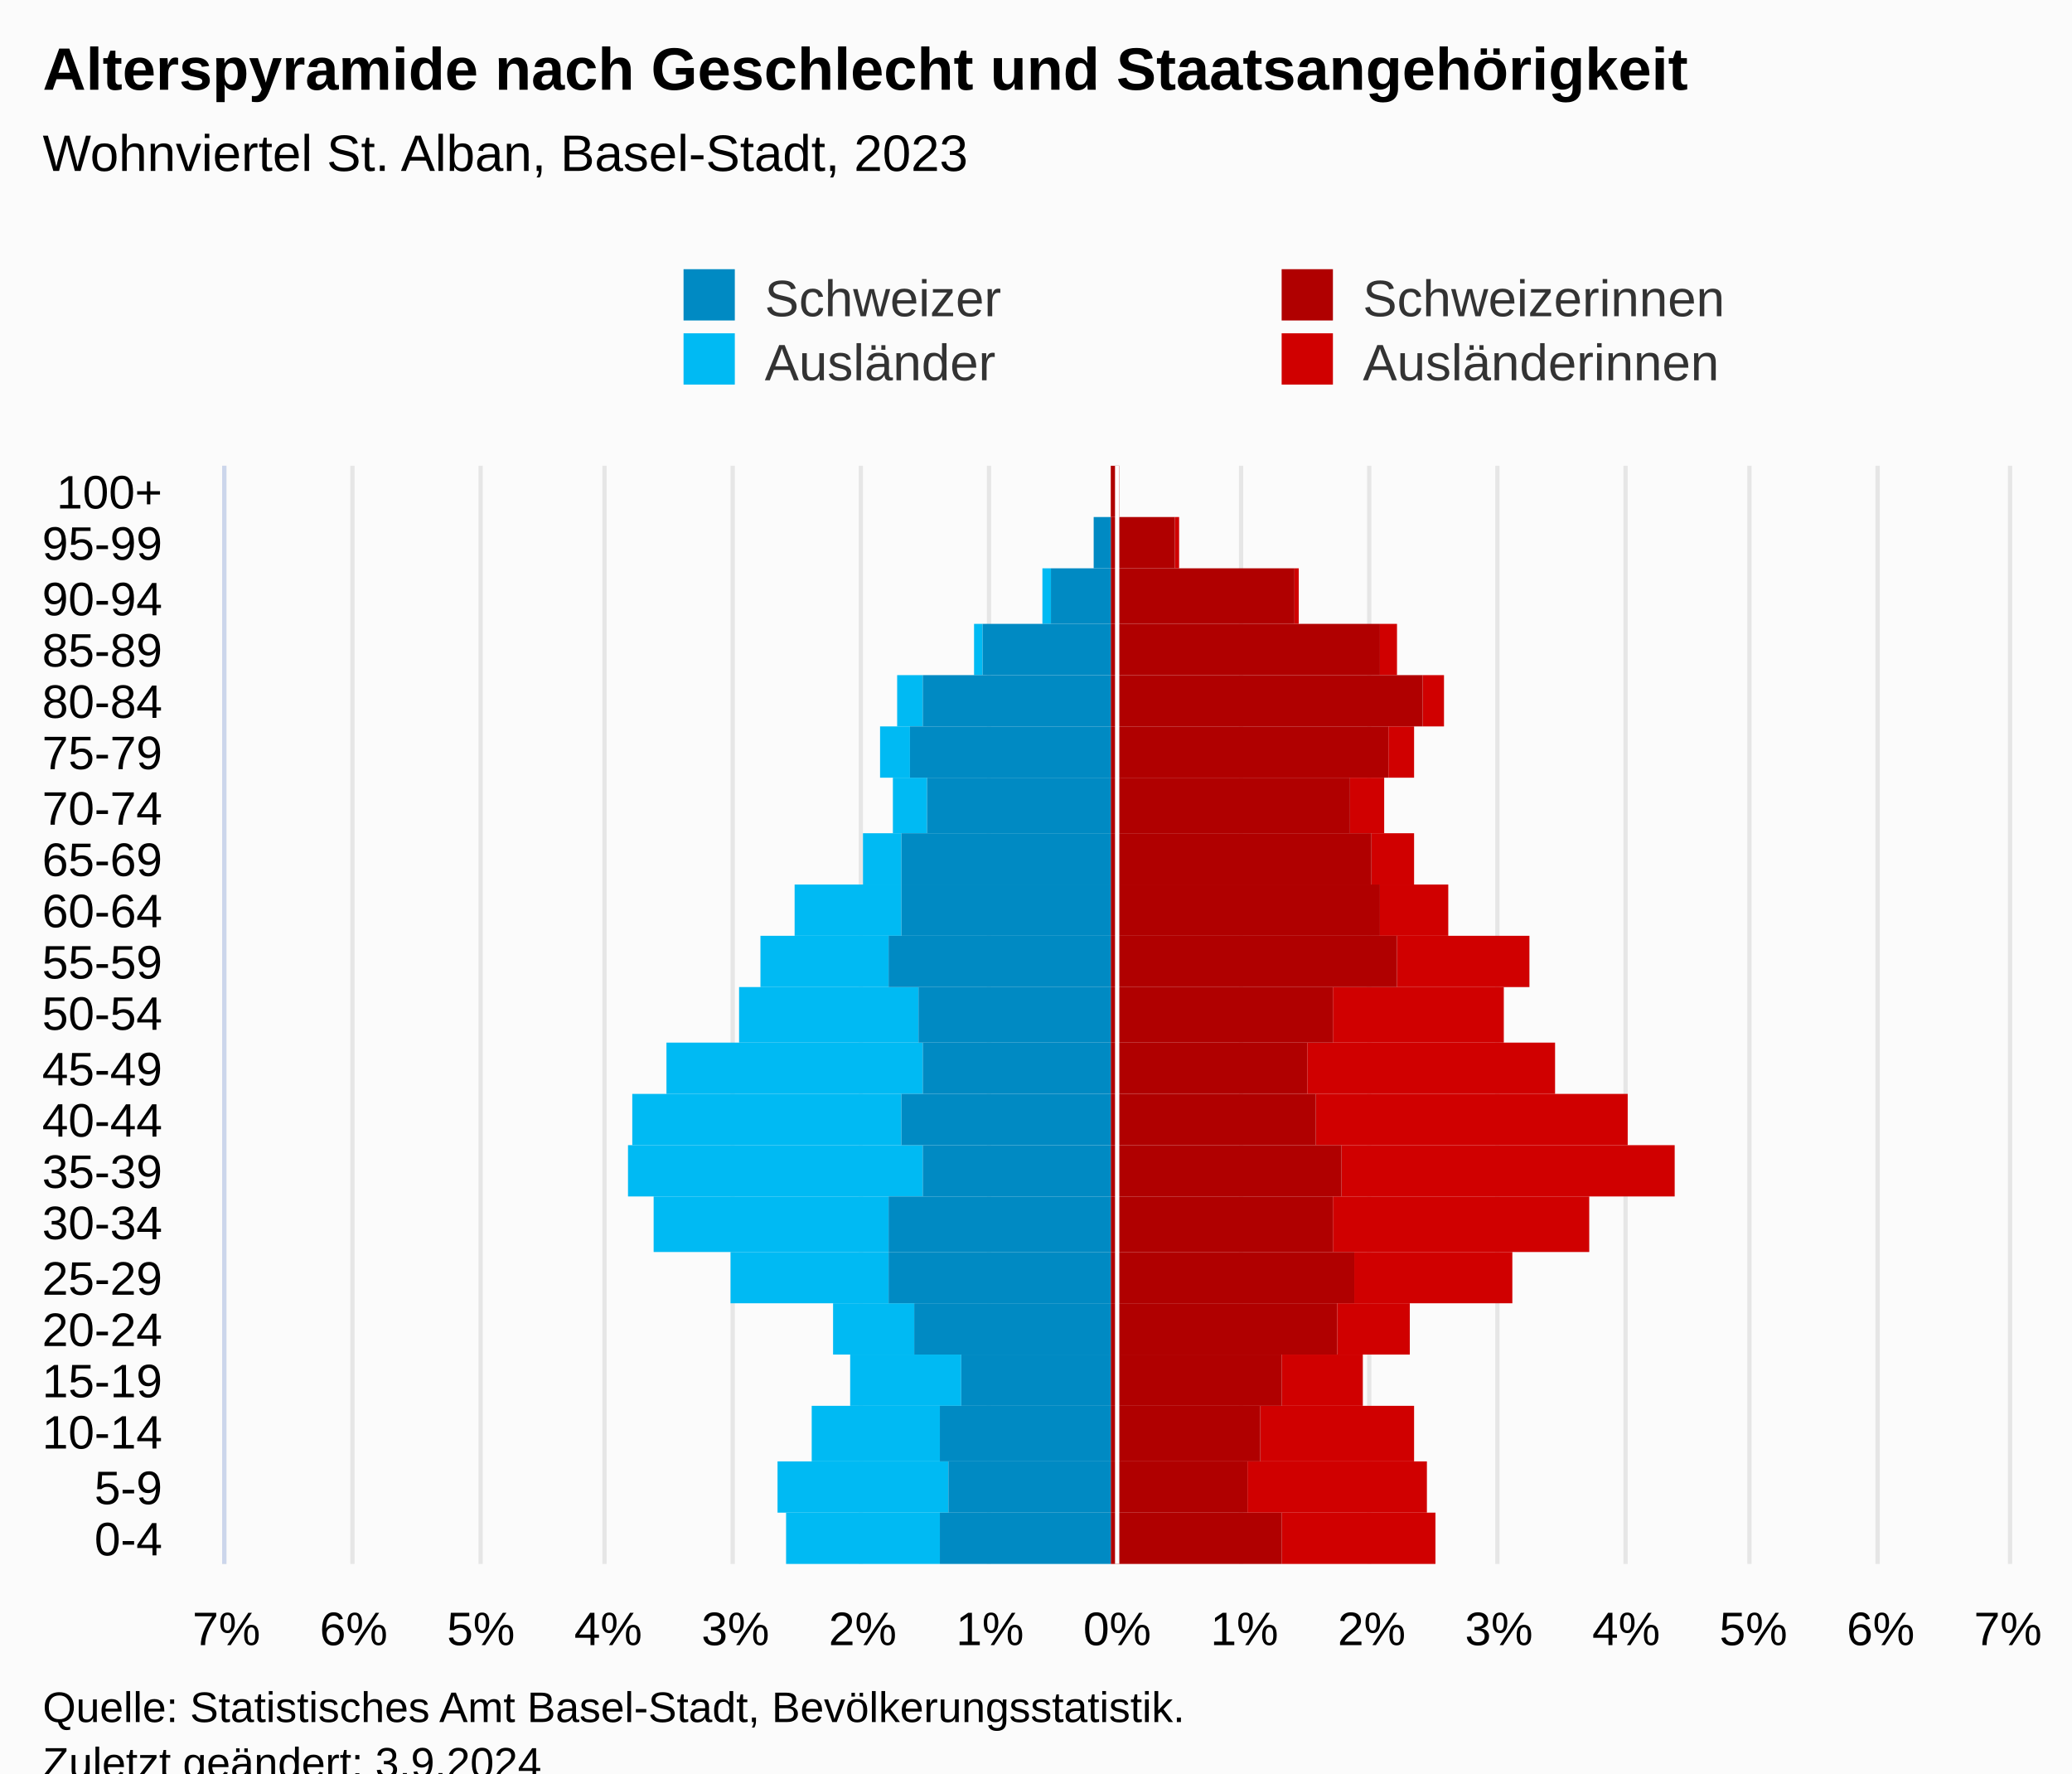
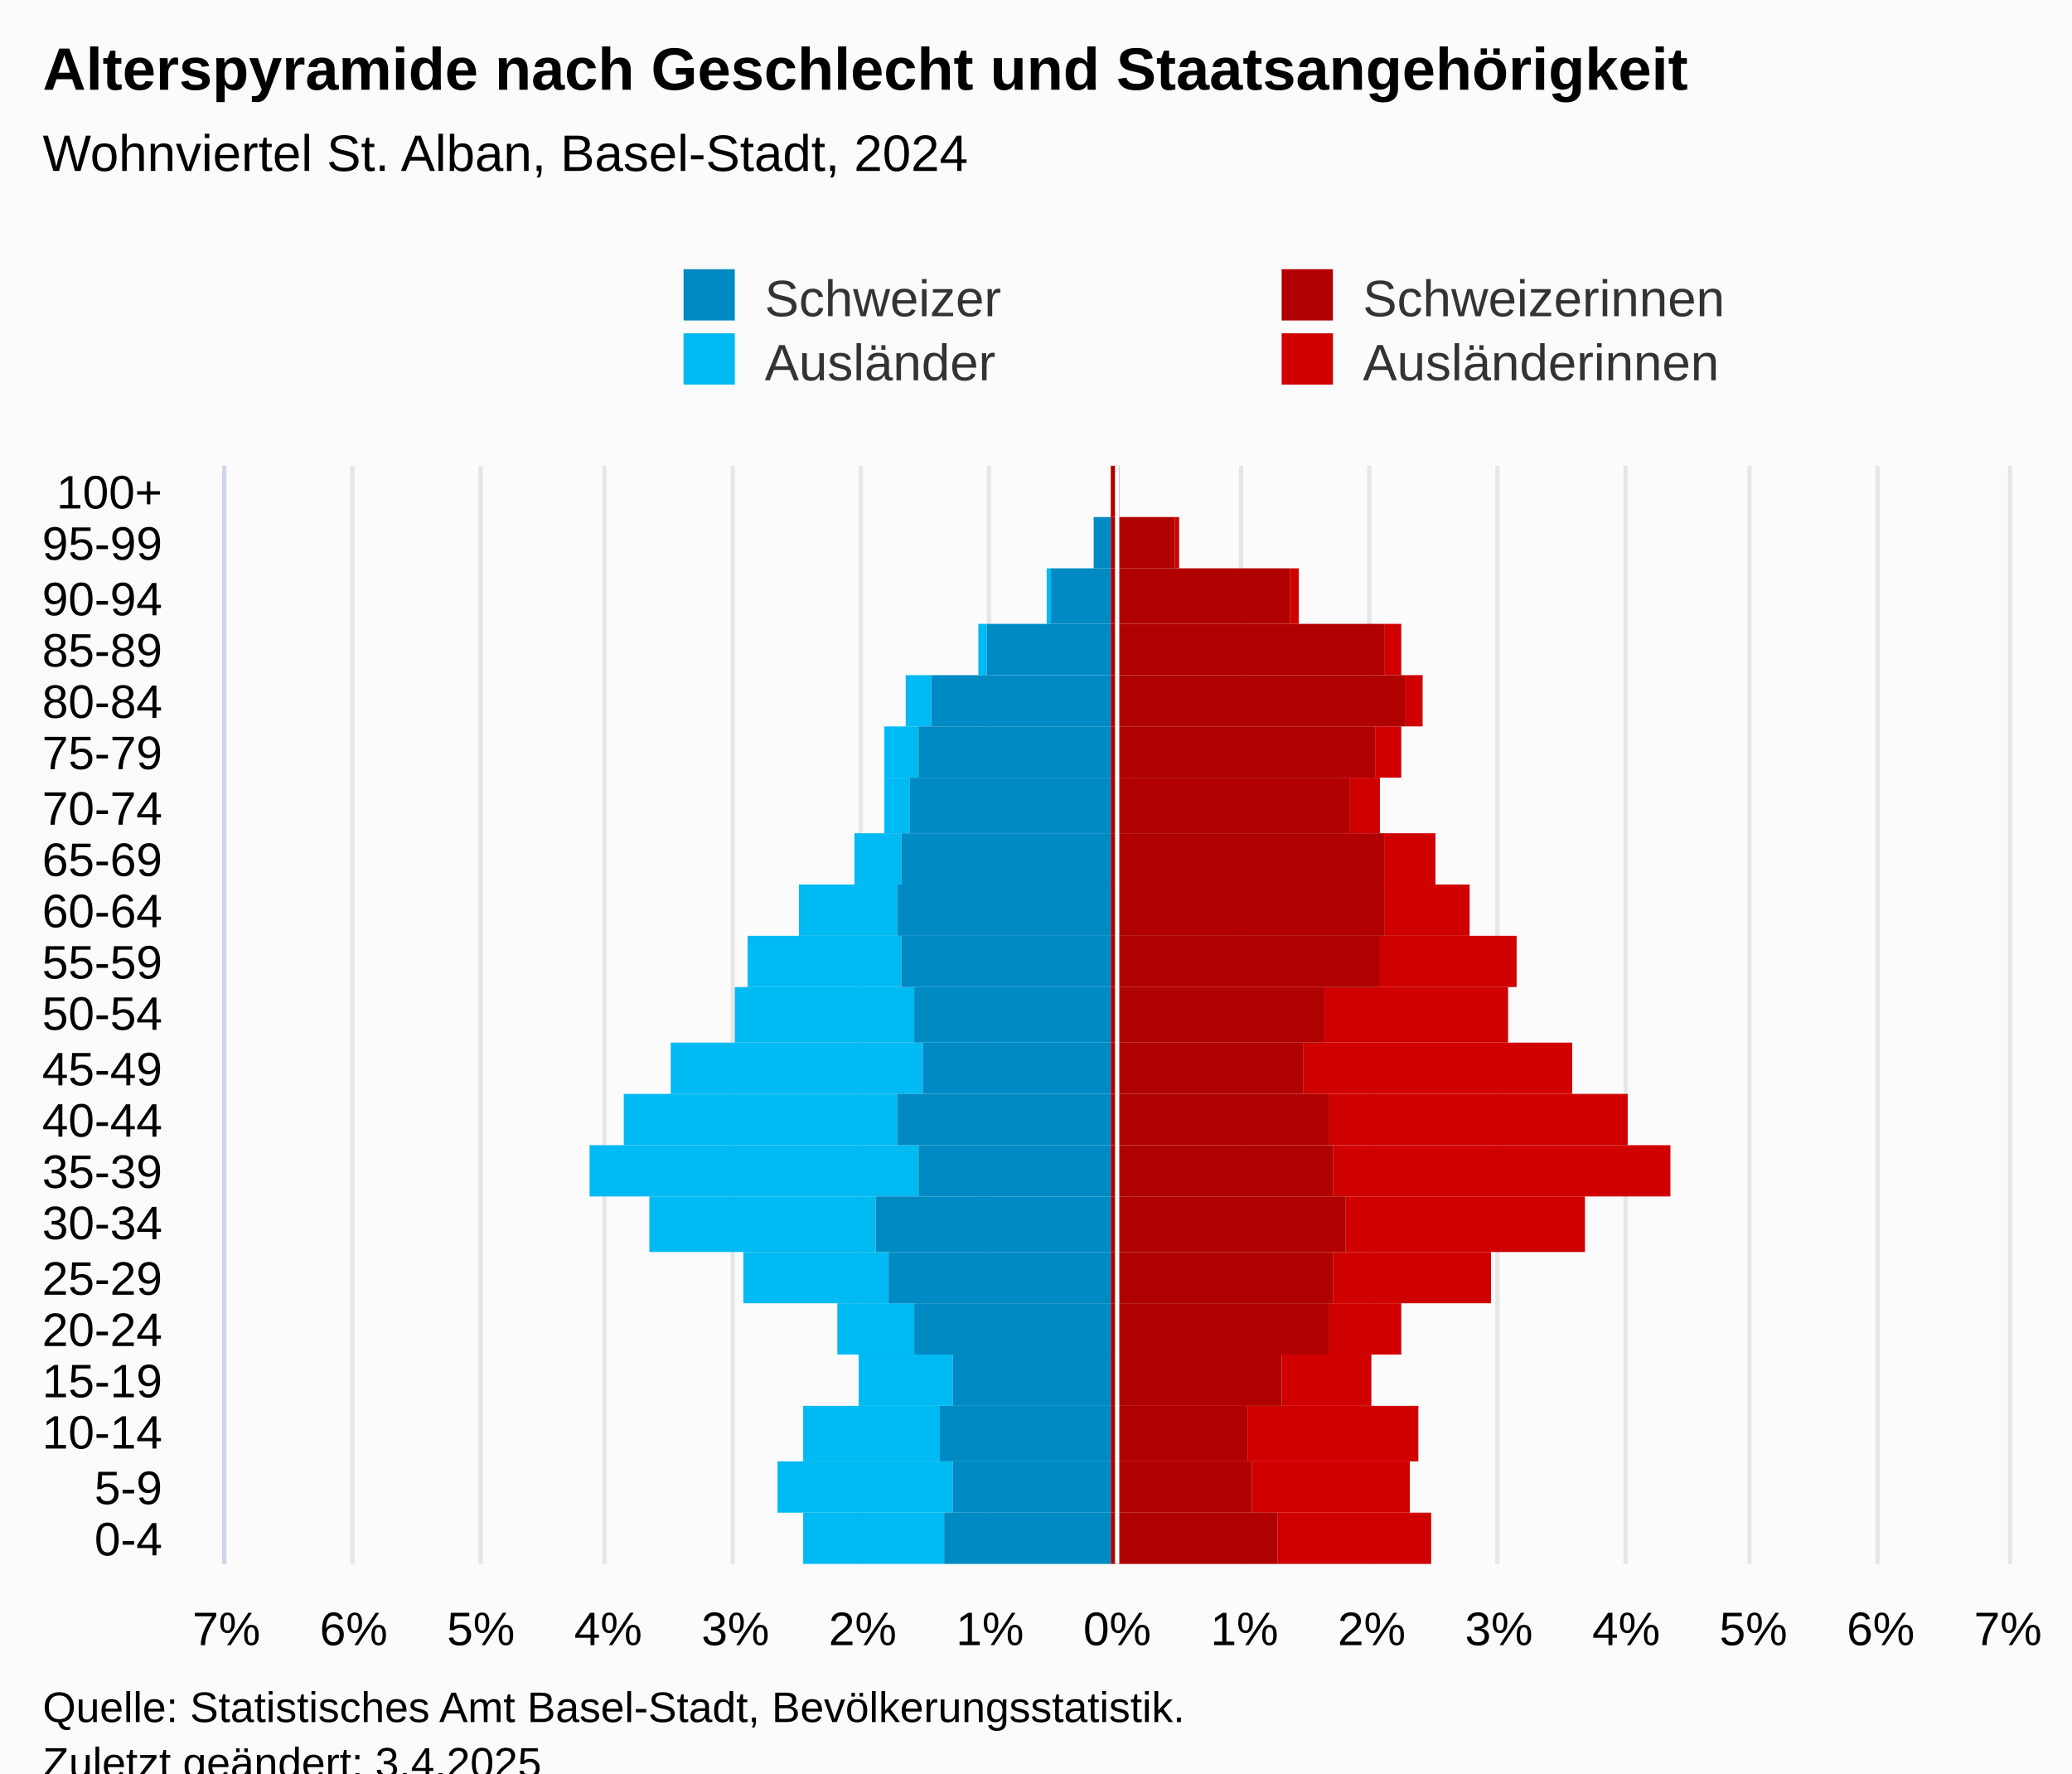
<svg xmlns="http://www.w3.org/2000/svg" version="1.1" class="highcharts-root" style="font-family:Arial;font-size:12px;" viewBox="0 0 485 415">
  <defs>
-     <clipPath id="highcharts-0gzovut-113-">
+     <clipPath id="highcharts-dze4961-113-">
      <rect x="0" y="0" width="257" height="417" fill="none" />
    </clipPath>
-     <clipPath id="highcharts-0gzovut-135-">
+     <clipPath id="highcharts-dze4961-135-">
      <rect x="0" y="0" width="257" height="417" fill="none" />
    </clipPath>
-     <clipPath id="highcharts-0gzovut-220-">
+     <clipPath id="highcharts-dze4961-220-">
      <rect x="53" y="109" width="417" height="257" fill="none" />
    </clipPath>
  </defs>
  <rect fill="#fbfbfb" class="highcharts-background" x="0" y="0" width="485" height="428" rx="0" ry="0" />
  <rect fill="none" class="highcharts-plot-background" x="53" y="109" width="417" height="257" />
  <g class="highcharts-pane-group" data-z-index="0" />
  <g class="highcharts-grid highcharts-xaxis-grid" data-z-index="1">
    <path fill="none" data-z-index="1" class="highcharts-grid-line" d="M 53 354.5 L 470 354.5" opacity="1" />
    <path fill="none" data-z-index="1" class="highcharts-grid-line" d="M 53 342.5 L 470 342.5" opacity="1" />
    <path fill="none" data-z-index="1" class="highcharts-grid-line" d="M 53 329.5 L 470 329.5" opacity="1" />
    <path fill="none" data-z-index="1" class="highcharts-grid-line" d="M 53 317.5 L 470 317.5" opacity="1" />
    <path fill="none" data-z-index="1" class="highcharts-grid-line" d="M 53 305.5 L 470 305.5" opacity="1" />
    <path fill="none" data-z-index="1" class="highcharts-grid-line" d="M 53 293.5 L 470 293.5" opacity="1" />
    <path fill="none" data-z-index="1" class="highcharts-grid-line" d="M 53 280.5 L 470 280.5" opacity="1" />
    <path fill="none" data-z-index="1" class="highcharts-grid-line" d="M 53 268.5 L 470 268.5" opacity="1" />
    <path fill="none" data-z-index="1" class="highcharts-grid-line" d="M 53 256.5 L 470 256.5" opacity="1" />
    <path fill="none" data-z-index="1" class="highcharts-grid-line" d="M 53 244.5 L 470 244.5" opacity="1" />
    <path fill="none" data-z-index="1" class="highcharts-grid-line" d="M 53 231.5 L 470 231.5" opacity="1" />
    <path fill="none" data-z-index="1" class="highcharts-grid-line" d="M 53 219.5 L 470 219.5" opacity="1" />
    <path fill="none" data-z-index="1" class="highcharts-grid-line" d="M 53 207.5 L 470 207.5" opacity="1" />
    <path fill="none" data-z-index="1" class="highcharts-grid-line" d="M 53 195.5 L 470 195.5" opacity="1" />
    <path fill="none" data-z-index="1" class="highcharts-grid-line" d="M 53 182.5 L 470 182.5" opacity="1" />
    <path fill="none" data-z-index="1" class="highcharts-grid-line" d="M 53 170.5 L 470 170.5" opacity="1" />
    <path fill="none" data-z-index="1" class="highcharts-grid-line" d="M 53 158.5 L 470 158.5" opacity="1" />
    <path fill="none" data-z-index="1" class="highcharts-grid-line" d="M 53 146.5 L 470 146.5" opacity="1" />
    <path fill="none" data-z-index="1" class="highcharts-grid-line" d="M 53 133.5 L 470 133.5" opacity="1" />
    <path fill="none" data-z-index="1" class="highcharts-grid-line" d="M 53 121.5 L 470 121.5" opacity="1" />
    <path fill="none" data-z-index="1" class="highcharts-grid-line" d="M 53 109.5 L 470 109.5" opacity="1" />
    <path fill="none" data-z-index="1" class="highcharts-grid-line" d="M 53 366.5 L 470 366.5" opacity="1" />
  </g>
  <g class="highcharts-grid highcharts-yaxis-grid" data-z-index="1">
    <path fill="none" stroke="#e6e6e6" stroke-width="1" data-z-index="1" class="highcharts-grid-line" d="M 261.5 109 L 261.5 366" opacity="1" />
    <path fill="none" stroke="#e6e6e6" stroke-width="1" data-z-index="1" class="highcharts-grid-line" d="M 290.5 109 L 290.5 366" opacity="1" />
    <path fill="none" stroke="#e6e6e6" stroke-width="1" data-z-index="1" class="highcharts-grid-line" d="M 320.5 109 L 320.5 366" opacity="1" />
    <path fill="none" stroke="#e6e6e6" stroke-width="1" data-z-index="1" class="highcharts-grid-line" d="M 350.5 109 L 350.5 366" opacity="1" />
    <path fill="none" stroke="#e6e6e6" stroke-width="1" data-z-index="1" class="highcharts-grid-line" d="M 380.5 109 L 380.5 366" opacity="1" />
    <path fill="none" stroke="#e6e6e6" stroke-width="1" data-z-index="1" class="highcharts-grid-line" d="M 409.5 109 L 409.5 366" opacity="1" />
    <path fill="none" stroke="#e6e6e6" stroke-width="1" data-z-index="1" class="highcharts-grid-line" d="M 439.5 109 L 439.5 366" opacity="1" />
    <path fill="none" stroke="#e6e6e6" stroke-width="1" data-z-index="1" class="highcharts-grid-line" d="M 470.5 109 L 470.5 366" opacity="1" />
    <path fill="none" stroke="#e6e6e6" stroke-width="1" data-z-index="1" class="highcharts-grid-line" d="M 52.5 109 L 52.5 366" opacity="1" />
    <path fill="none" stroke="#e6e6e6" stroke-width="1" data-z-index="1" class="highcharts-grid-line" d="M 82.5 109 L 82.5 366" opacity="1" />
    <path fill="none" stroke="#e6e6e6" stroke-width="1" data-z-index="1" class="highcharts-grid-line" d="M 112.5 109 L 112.5 366" opacity="1" />
    <path fill="none" stroke="#e6e6e6" stroke-width="1" data-z-index="1" class="highcharts-grid-line" d="M 141.5 109 L 141.5 366" opacity="1" />
    <path fill="none" stroke="#e6e6e6" stroke-width="1" data-z-index="1" class="highcharts-grid-line" d="M 171.5 109 L 171.5 366" opacity="1" />
    <path fill="none" stroke="#e6e6e6" stroke-width="1" data-z-index="1" class="highcharts-grid-line" d="M 201.5 109 L 201.5 366" opacity="1" />
    <path fill="none" stroke="#e6e6e6" stroke-width="1" data-z-index="1" class="highcharts-grid-line" d="M 231.5 109 L 231.5 366" opacity="1" />
  </g>
  <rect fill="none" class="highcharts-plot-border" data-z-index="1" x="53" y="109" width="417" height="257" />
  <g class="highcharts-axis highcharts-xaxis" data-z-index="2">
    <path fill="none" class="highcharts-axis-line" stroke="#ccd6eb" stroke-width="1" data-z-index="7" d="M 52.5 109 L 52.5 366" />
  </g>
  <g class="highcharts-axis highcharts-yaxis" data-z-index="2">
    <path fill="none" class="highcharts-axis-line" data-z-index="7" d="M 53 366 L 470 366" />
  </g>
  <g class="highcharts-series-group" data-z-index="3">
-     <g class="highcharts-series highcharts-series-0 highcharts-bar-series" data-z-index="0.1" opacity="1" transform="translate(470,366) rotate(90) scale(-1,1) scale(1 1)" clip-path="url(#highcharts-0gzovut-135-)" width="417" height="257">
-       <rect x="0" y="134" width="12" height="36" fill="#d00000" opacity="1" class="highcharts-point" />
-       <rect x="12" y="136" width="12" height="42" fill="#d00000" opacity="1" class="highcharts-point" />
-       <rect x="24" y="139" width="13" height="36" fill="#d00000" opacity="1" class="highcharts-point" />
-       <rect x="37" y="151" width="12" height="19" fill="#d00000" opacity="1" class="highcharts-point" />
-       <rect x="49" y="140" width="12" height="17" fill="#d00000" opacity="1" class="highcharts-point" />
-       <rect x="61" y="116" width="12" height="37" fill="#d00000" opacity="1" class="highcharts-point" />
-       <rect x="73" y="98" width="13" height="60" fill="#d00000" opacity="1" class="highcharts-point" />
-       <rect x="86" y="78" width="12" height="78" fill="#d00000" opacity="1" class="highcharts-point" />
-       <rect x="98" y="89" width="12" height="73" fill="#d00000" opacity="1" class="highcharts-point" />
-       <rect x="110" y="106" width="12" height="58" fill="#d00000" opacity="1" class="highcharts-point" />
-       <rect x="122" y="118" width="13" height="40" fill="#d00000" opacity="1" class="highcharts-point" />
-       <rect x="135" y="112" width="12" height="31" fill="#d00000" opacity="1" class="highcharts-point" />
-       <rect x="147" y="131" width="12" height="16" fill="#d00000" opacity="1" class="highcharts-point" />
-       <rect x="159" y="139" width="12" height="10" fill="#d00000" opacity="1" class="highcharts-point" />
-       <rect x="171" y="146" width="13" height="8" fill="#d00000" opacity="1" class="highcharts-point" />
-       <rect x="184" y="139" width="12" height="6" fill="#d00000" opacity="1" class="highcharts-point" />
-       <rect x="196" y="132" width="12" height="5" fill="#d00000" opacity="1" class="highcharts-point" />
-       <rect x="208" y="143" width="12" height="4" fill="#d00000" opacity="1" class="highcharts-point" />
-       <rect x="220" y="166" width="13" height="1" fill="#d00000" opacity="1" class="highcharts-point" />
+     <g class="highcharts-series highcharts-series-0 highcharts-bar-series" data-z-index="0.1" opacity="1" transform="translate(470,366) rotate(90) scale(-1,1) scale(1 1)" clip-path="url(#highcharts-dze4961-135-)" width="417" height="257">
+       <rect x="0" y="135" width="12" height="36" fill="#d00000" opacity="1" class="highcharts-point" />
+       <rect x="12" y="140" width="12" height="37" fill="#d00000" opacity="1" class="highcharts-point" />
+       <rect x="24" y="138" width="13" height="40" fill="#d00000" opacity="1" class="highcharts-point" />
+       <rect x="37" y="149" width="12" height="21" fill="#d00000" opacity="1" class="highcharts-point" />
+       <rect x="49" y="142" width="12" height="17" fill="#d00000" opacity="1" class="highcharts-point" />
+       <rect x="61" y="121" width="12" height="37" fill="#d00000" opacity="1" class="highcharts-point" />
+       <rect x="73" y="99" width="13" height="56" fill="#d00000" opacity="1" class="highcharts-point" />
+       <rect x="86" y="79" width="12" height="79" fill="#d00000" opacity="1" class="highcharts-point" />
+       <rect x="98" y="89" width="12" height="70" fill="#d00000" opacity="1" class="highcharts-point" />
+       <rect x="110" y="102" width="12" height="63" fill="#d00000" opacity="1" class="highcharts-point" />
+       <rect x="122" y="117" width="13" height="43" fill="#d00000" opacity="1" class="highcharts-point" />
+       <rect x="135" y="115" width="12" height="32" fill="#d00000" opacity="1" class="highcharts-point" />
+       <rect x="147" y="126" width="12" height="20" fill="#d00000" opacity="1" class="highcharts-point" />
+       <rect x="159" y="134" width="12" height="12" fill="#d00000" opacity="1" class="highcharts-point" />
+       <rect x="171" y="147" width="13" height="7" fill="#d00000" opacity="1" class="highcharts-point" />
+       <rect x="184" y="142" width="12" height="6" fill="#d00000" opacity="1" class="highcharts-point" />
+       <rect x="196" y="137" width="12" height="4" fill="#d00000" opacity="1" class="highcharts-point" />
+       <rect x="208" y="142" width="12" height="4" fill="#d00000" opacity="1" class="highcharts-point" />
+       <rect x="220" y="166" width="13" height="2" fill="#d00000" opacity="1" class="highcharts-point" />
      <rect x="233" y="194" width="12" height="1" fill="#d00000" opacity="1" class="highcharts-point" />
      <rect x="245" y="208" width="12" height="0" fill="#d00000" opacity="1" class="highcharts-point" />
    </g>
    <g class="highcharts-markers highcharts-series-0 highcharts-bar-series" data-z-index="0.1" opacity="1" transform="translate(470,366) rotate(90) scale(-1,1) scale(1 1)" clip-path="none" />
-     <g class="highcharts-series highcharts-series-1 highcharts-bar-series" data-z-index="0.1" opacity="1" transform="translate(470,366) rotate(90) scale(-1,1) scale(1 1)" clip-path="url(#highcharts-0gzovut-135-)" width="417" height="257">
-       <rect x="0" y="250" width="12" height="36" fill="#00bAf3" opacity="1" class="highcharts-point highcharts-negative" />
-       <rect x="12" y="248" width="12" height="40" fill="#00bAf3" opacity="1" class="highcharts-point highcharts-negative" />
-       <rect x="24" y="250" width="13" height="30" fill="#00bAf3" opacity="1" class="highcharts-point highcharts-negative" />
-       <rect x="37" y="245" width="12" height="26" fill="#00bAf3" opacity="1" class="highcharts-point highcharts-negative" />
-       <rect x="49" y="256" width="12" height="19" fill="#00bAf3" opacity="1" class="highcharts-point highcharts-negative" />
-       <rect x="61" y="262" width="12" height="37" fill="#00bAf3" opacity="1" class="highcharts-point highcharts-negative" />
-       <rect x="73" y="262" width="13" height="55" fill="#00bAf3" opacity="1" class="highcharts-point highcharts-negative" />
-       <rect x="86" y="254" width="12" height="69" fill="#00bAf3" opacity="1" class="highcharts-point highcharts-negative" />
-       <rect x="98" y="259" width="12" height="63" fill="#00bAf3" opacity="1" class="highcharts-point highcharts-negative" />
-       <rect x="110" y="254" width="12" height="60" fill="#00bAf3" opacity="1" class="highcharts-point highcharts-negative" />
-       <rect x="122" y="255" width="13" height="42" fill="#00bAf3" opacity="1" class="highcharts-point highcharts-negative" />
-       <rect x="135" y="262" width="12" height="30" fill="#00bAf3" opacity="1" class="highcharts-point highcharts-negative" />
-       <rect x="147" y="259" width="12" height="25" fill="#00bAf3" opacity="1" class="highcharts-point highcharts-negative" />
-       <rect x="159" y="259" width="12" height="9" fill="#00bAf3" opacity="1" class="highcharts-point highcharts-negative" />
-       <rect x="171" y="253" width="13" height="8" fill="#00bAf3" opacity="1" class="highcharts-point highcharts-negative" />
-       <rect x="184" y="257" width="12" height="7" fill="#00bAf3" opacity="1" class="highcharts-point highcharts-negative" />
-       <rect x="196" y="254" width="12" height="6" fill="#00bAf3" opacity="1" class="highcharts-point highcharts-negative" />
-       <rect x="208" y="240" width="12" height="2" fill="#00bAf3" opacity="1" class="highcharts-point highcharts-negative" />
-       <rect x="220" y="224" width="13" height="2" fill="#00bAf3" opacity="1" class="highcharts-point highcharts-negative" />
-       <rect x="233" y="214" width="12" height="0" fill="#00bAf3" opacity="1" class="highcharts-point highcharts-negative" />
+     <g class="highcharts-series highcharts-series-1 highcharts-bar-series" data-z-index="0.1" opacity="1" transform="translate(470,366) rotate(90) scale(-1,1) scale(1 1)" clip-path="url(#highcharts-dze4961-135-)" width="417" height="257">
+       <rect x="0" y="249" width="12" height="33" fill="#00bAf3" opacity="1" class="highcharts-point highcharts-negative" />
+       <rect x="12" y="247" width="12" height="41" fill="#00bAf3" opacity="1" class="highcharts-point highcharts-negative" />
+       <rect x="24" y="250" width="13" height="32" fill="#00bAf3" opacity="1" class="highcharts-point highcharts-negative" />
+       <rect x="37" y="247" width="12" height="22" fill="#00bAf3" opacity="1" class="highcharts-point highcharts-negative" />
+       <rect x="49" y="256" width="12" height="18" fill="#00bAf3" opacity="1" class="highcharts-point highcharts-negative" />
+       <rect x="61" y="262" width="12" height="34" fill="#00bAf3" opacity="1" class="highcharts-point highcharts-negative" />
+       <rect x="73" y="265" width="13" height="53" fill="#00bAf3" opacity="1" class="highcharts-point highcharts-negative" />
+       <rect x="86" y="255" width="12" height="77" fill="#00bAf3" opacity="1" class="highcharts-point highcharts-negative" />
+       <rect x="98" y="260" width="12" height="64" fill="#00bAf3" opacity="1" class="highcharts-point highcharts-negative" />
+       <rect x="110" y="254" width="12" height="59" fill="#00bAf3" opacity="1" class="highcharts-point highcharts-negative" />
+       <rect x="122" y="256" width="13" height="42" fill="#00bAf3" opacity="1" class="highcharts-point highcharts-negative" />
+       <rect x="135" y="259" width="12" height="36" fill="#00bAf3" opacity="1" class="highcharts-point highcharts-negative" />
+       <rect x="147" y="260" width="12" height="23" fill="#00bAf3" opacity="1" class="highcharts-point highcharts-negative" />
+       <rect x="159" y="259" width="12" height="11" fill="#00bAf3" opacity="1" class="highcharts-point highcharts-negative" />
+       <rect x="171" y="257" width="13" height="6" fill="#00bAf3" opacity="1" class="highcharts-point highcharts-negative" />
+       <rect x="184" y="255" width="12" height="8" fill="#00bAf3" opacity="1" class="highcharts-point highcharts-negative" />
+       <rect x="196" y="252" width="12" height="6" fill="#00bAf3" opacity="1" class="highcharts-point highcharts-negative" />
+       <rect x="208" y="239" width="12" height="2" fill="#00bAf3" opacity="1" class="highcharts-point highcharts-negative" />
+       <rect x="220" y="224" width="13" height="1" fill="#00bAf3" opacity="1" class="highcharts-point highcharts-negative" />
+       <rect x="233" y="210" width="12" height="0" fill="#00bAf3" opacity="1" class="highcharts-point" />
      <rect x="245" y="210" width="12" height="0" fill="#00bAf3" opacity="1" class="highcharts-point" />
    </g>
    <g class="highcharts-markers highcharts-series-1 highcharts-bar-series" data-z-index="0.1" opacity="1" transform="translate(470,366) rotate(90) scale(-1,1) scale(1 1)" clip-path="none" />
-     <g class="highcharts-series highcharts-series-2 highcharts-bar-series" data-z-index="0.1" opacity="1" transform="translate(470,366) rotate(90) scale(-1,1) scale(1 1)" clip-path="url(#highcharts-0gzovut-135-)" width="417" height="257">
-       <rect x="0" y="170" width="12" height="40" fill="#B00000" opacity="1" class="highcharts-point" />
-       <rect x="12" y="178" width="12" height="32" fill="#B00000" opacity="1" class="highcharts-point" />
-       <rect x="24" y="175" width="13" height="35" fill="#B00000" opacity="1" class="highcharts-point" />
+     <g class="highcharts-series highcharts-series-2 highcharts-bar-series" data-z-index="0.1" opacity="1" transform="translate(470,366) rotate(90) scale(-1,1) scale(1 1)" clip-path="url(#highcharts-dze4961-135-)" width="417" height="257">
+       <rect x="0" y="171" width="12" height="39" fill="#B00000" opacity="1" class="highcharts-point" />
+       <rect x="12" y="177" width="12" height="33" fill="#B00000" opacity="1" class="highcharts-point" />
+       <rect x="24" y="178" width="13" height="32" fill="#B00000" opacity="1" class="highcharts-point" />
      <rect x="37" y="170" width="12" height="40" fill="#B00000" opacity="1" class="highcharts-point" />
-       <rect x="49" y="157" width="12" height="53" fill="#B00000" opacity="1" class="highcharts-point" />
-       <rect x="61" y="153" width="12" height="57" fill="#B00000" opacity="1" class="highcharts-point" />
-       <rect x="73" y="158" width="13" height="52" fill="#B00000" opacity="1" class="highcharts-point" />
-       <rect x="86" y="156" width="12" height="54" fill="#B00000" opacity="1" class="highcharts-point" />
-       <rect x="98" y="162" width="12" height="48" fill="#B00000" opacity="1" class="highcharts-point" />
-       <rect x="110" y="164" width="12" height="46" fill="#B00000" opacity="1" class="highcharts-point" />
-       <rect x="122" y="158" width="13" height="52" fill="#B00000" opacity="1" class="highcharts-point" />
-       <rect x="135" y="143" width="12" height="67" fill="#B00000" opacity="1" class="highcharts-point" />
-       <rect x="147" y="147" width="12" height="63" fill="#B00000" opacity="1" class="highcharts-point" />
-       <rect x="159" y="149" width="12" height="61" fill="#B00000" opacity="1" class="highcharts-point" />
+       <rect x="49" y="159" width="12" height="51" fill="#B00000" opacity="1" class="highcharts-point" />
+       <rect x="61" y="158" width="12" height="52" fill="#B00000" opacity="1" class="highcharts-point" />
+       <rect x="73" y="155" width="13" height="55" fill="#B00000" opacity="1" class="highcharts-point" />
+       <rect x="86" y="158" width="12" height="52" fill="#B00000" opacity="1" class="highcharts-point" />
+       <rect x="98" y="159" width="12" height="51" fill="#B00000" opacity="1" class="highcharts-point" />
+       <rect x="110" y="165" width="12" height="45" fill="#B00000" opacity="1" class="highcharts-point" />
+       <rect x="122" y="160" width="13" height="50" fill="#B00000" opacity="1" class="highcharts-point" />
+       <rect x="135" y="147" width="12" height="63" fill="#B00000" opacity="1" class="highcharts-point" />
+       <rect x="147" y="146" width="12" height="64" fill="#B00000" opacity="1" class="highcharts-point" />
+       <rect x="159" y="146" width="12" height="64" fill="#B00000" opacity="1" class="highcharts-point" />
      <rect x="171" y="154" width="13" height="56" fill="#B00000" opacity="1" class="highcharts-point" />
-       <rect x="184" y="145" width="12" height="65" fill="#B00000" opacity="1" class="highcharts-point" />
-       <rect x="196" y="137" width="12" height="73" fill="#B00000" opacity="1" class="highcharts-point" />
-       <rect x="208" y="147" width="12" height="63" fill="#B00000" opacity="1" class="highcharts-point" />
-       <rect x="220" y="167" width="13" height="43" fill="#B00000" opacity="1" class="highcharts-point" />
+       <rect x="184" y="148" width="12" height="62" fill="#B00000" opacity="1" class="highcharts-point" />
+       <rect x="196" y="141" width="12" height="69" fill="#B00000" opacity="1" class="highcharts-point" />
+       <rect x="208" y="146" width="12" height="64" fill="#B00000" opacity="1" class="highcharts-point" />
+       <rect x="220" y="168" width="13" height="42" fill="#B00000" opacity="1" class="highcharts-point" />
      <rect x="233" y="195" width="12" height="15" fill="#B00000" opacity="1" class="highcharts-point" />
      <rect x="245" y="208" width="12" height="2" fill="#B00000" opacity="1" class="highcharts-point" />
    </g>
    <g class="highcharts-markers highcharts-series-2 highcharts-bar-series" data-z-index="0.1" opacity="1" transform="translate(470,366) rotate(90) scale(-1,1) scale(1 1)" clip-path="none" />
-     <g class="highcharts-series highcharts-series-3 highcharts-bar-series" data-z-index="0.1" opacity="1" transform="translate(470,366) rotate(90) scale(-1,1) scale(1 1)" clip-path="url(#highcharts-0gzovut-135-)" width="417" height="257">
-       <rect x="0" y="210" width="12" height="40" fill="#008AC3" opacity="1" class="highcharts-point highcharts-negative" />
-       <rect x="12" y="210" width="12" height="38" fill="#008AC3" opacity="1" class="highcharts-point highcharts-negative" />
+     <g class="highcharts-series highcharts-series-3 highcharts-bar-series" data-z-index="0.1" opacity="1" transform="translate(470,366) rotate(90) scale(-1,1) scale(1 1)" clip-path="url(#highcharts-dze4961-135-)" width="417" height="257">
+       <rect x="0" y="210" width="12" height="39" fill="#008AC3" opacity="1" class="highcharts-point highcharts-negative" />
+       <rect x="12" y="210" width="12" height="37" fill="#008AC3" opacity="1" class="highcharts-point highcharts-negative" />
      <rect x="24" y="210" width="13" height="40" fill="#008AC3" opacity="1" class="highcharts-point highcharts-negative" />
-       <rect x="37" y="210" width="12" height="35" fill="#008AC3" opacity="1" class="highcharts-point highcharts-negative" />
+       <rect x="37" y="210" width="12" height="37" fill="#008AC3" opacity="1" class="highcharts-point highcharts-negative" />
      <rect x="49" y="210" width="12" height="46" fill="#008AC3" opacity="1" class="highcharts-point highcharts-negative" />
      <rect x="61" y="210" width="12" height="52" fill="#008AC3" opacity="1" class="highcharts-point highcharts-negative" />
-       <rect x="73" y="210" width="13" height="52" fill="#008AC3" opacity="1" class="highcharts-point highcharts-negative" />
-       <rect x="86" y="210" width="12" height="44" fill="#008AC3" opacity="1" class="highcharts-point highcharts-negative" />
-       <rect x="98" y="210" width="12" height="49" fill="#008AC3" opacity="1" class="highcharts-point highcharts-negative" />
+       <rect x="73" y="210" width="13" height="55" fill="#008AC3" opacity="1" class="highcharts-point highcharts-negative" />
+       <rect x="86" y="210" width="12" height="45" fill="#008AC3" opacity="1" class="highcharts-point highcharts-negative" />
+       <rect x="98" y="210" width="12" height="50" fill="#008AC3" opacity="1" class="highcharts-point highcharts-negative" />
      <rect x="110" y="210" width="12" height="44" fill="#008AC3" opacity="1" class="highcharts-point highcharts-negative" />
-       <rect x="122" y="210" width="13" height="45" fill="#008AC3" opacity="1" class="highcharts-point highcharts-negative" />
-       <rect x="135" y="210" width="12" height="52" fill="#008AC3" opacity="1" class="highcharts-point highcharts-negative" />
-       <rect x="147" y="210" width="12" height="49" fill="#008AC3" opacity="1" class="highcharts-point highcharts-negative" />
+       <rect x="122" y="210" width="13" height="46" fill="#008AC3" opacity="1" class="highcharts-point highcharts-negative" />
+       <rect x="135" y="210" width="12" height="49" fill="#008AC3" opacity="1" class="highcharts-point highcharts-negative" />
+       <rect x="147" y="210" width="12" height="50" fill="#008AC3" opacity="1" class="highcharts-point highcharts-negative" />
      <rect x="159" y="210" width="12" height="49" fill="#008AC3" opacity="1" class="highcharts-point highcharts-negative" />
-       <rect x="171" y="210" width="13" height="43" fill="#008AC3" opacity="1" class="highcharts-point highcharts-negative" />
-       <rect x="184" y="210" width="12" height="47" fill="#008AC3" opacity="1" class="highcharts-point highcharts-negative" />
-       <rect x="196" y="210" width="12" height="44" fill="#008AC3" opacity="1" class="highcharts-point highcharts-negative" />
-       <rect x="208" y="210" width="12" height="30" fill="#008AC3" opacity="1" class="highcharts-point highcharts-negative" />
+       <rect x="171" y="210" width="13" height="47" fill="#008AC3" opacity="1" class="highcharts-point highcharts-negative" />
+       <rect x="184" y="210" width="12" height="45" fill="#008AC3" opacity="1" class="highcharts-point highcharts-negative" />
+       <rect x="196" y="210" width="12" height="42" fill="#008AC3" opacity="1" class="highcharts-point highcharts-negative" />
+       <rect x="208" y="210" width="12" height="29" fill="#008AC3" opacity="1" class="highcharts-point highcharts-negative" />
      <rect x="220" y="210" width="13" height="14" fill="#008AC3" opacity="1" class="highcharts-point highcharts-negative" />
      <rect x="233" y="210" width="12" height="4" fill="#008AC3" opacity="1" class="highcharts-point highcharts-negative" />
      <rect x="245" y="210" width="12" height="0" fill="#008AC3" opacity="1" class="highcharts-point highcharts-negative" />
    </g>
    <g class="highcharts-markers highcharts-series-3 highcharts-bar-series" data-z-index="0.1" opacity="1" transform="translate(470,366) rotate(90) scale(-1,1) scale(1 1)" clip-path="none" />
-     <g class="highcharts-series highcharts-series-4 highcharts-bar-series highcharts-color-0" visibility="hidden" data-z-index="0.1" opacity="1" transform="translate(470,366) rotate(90) scale(-1,1) scale(1 1)" clip-path="url(#highcharts-0gzovut-135-)" />
+     <g class="highcharts-series highcharts-series-4 highcharts-bar-series highcharts-color-0" visibility="hidden" data-z-index="0.1" opacity="1" transform="translate(470,366) rotate(90) scale(-1,1) scale(1 1)" clip-path="url(#highcharts-dze4961-135-)" />
    <g class="highcharts-markers highcharts-series-4 highcharts-bar-series highcharts-color-0" visibility="hidden" data-z-index="0.1" opacity="1" transform="translate(470,366) rotate(90) scale(-1,1) scale(1 1)" clip-path="none" />
  </g>
  <text x="10" text-anchor="start" class="highcharts-title" data-z-index="4" style="color:#000000;font-size:14px;font-weight:bold;fill:#000000;" y="21">
    <tspan>Alterspyramide nach Geschlecht und Staatsangehörigkeit</tspan>
  </text>
  <text x="10" text-anchor="start" class="highcharts-subtitle" data-z-index="4" style="color:#000000;font-size:12px;font-weight:normal;font-family:Arial;fill:#000000;" y="40">
-     <tspan>Wohnviertel St. Alban, Basel-Stadt, 2023</tspan>
+     <tspan>Wohnviertel St. Alban, Basel-Stadt, 2024</tspan>
  </text>
  <text x="10" text-anchor="start" class="highcharts-caption" data-z-index="4" style="color:#666666;fill:#666666;" y="400" />
  <g class="highcharts-plot-lines-4" data-z-index="4">
    <path fill="none" class="highcharts-plot-line " stroke="white" stroke-width="1" d="M 261.5 109 L 261.5 366" />
  </g>
  <g class="highcharts-legend" data-z-index="7" transform="translate(150,56)">
    <rect fill="none" class="highcharts-legend-box" rx="0" ry="0" x="0" y="0" width="276" height="41" visibility="visible" />
    <g data-z-index="1">
      <g>
        <g class="highcharts-legend-item highcharts-bar-series highcharts-color-undefined highcharts-series-3" data-z-index="1" transform="translate(8,3)">
          <text x="21" style="color:#333333;cursor:pointer;font-size:12px;font-weight:normal;fill:#333333;" text-anchor="start" data-z-index="2" y="15">
            <tspan>Schweizer</tspan>
          </text>
          <rect x="2" y="4" width="12" height="12" fill="#008AC3" class="highcharts-point" data-z-index="3" />
        </g>
        <g class="highcharts-legend-item highcharts-bar-series highcharts-color-undefined highcharts-series-2" data-z-index="1" transform="translate(148,3)">
          <text x="21" y="15" style="color:#333333;cursor:pointer;font-size:12px;font-weight:normal;fill:#333333;" text-anchor="start" data-z-index="2">
            <tspan>Schweizerinnen</tspan>
          </text>
          <rect x="2" y="4" width="12" height="12" fill="#B00000" class="highcharts-point" data-z-index="3" />
        </g>
        <g class="highcharts-legend-item highcharts-bar-series highcharts-color-undefined highcharts-series-1" data-z-index="1" transform="translate(8,18)">
          <text x="21" y="15" style="color:#333333;cursor:pointer;font-size:12px;font-weight:normal;fill:#333333;" text-anchor="start" data-z-index="2">
            <tspan>Ausländer</tspan>
          </text>
          <rect x="2" y="4" width="12" height="12" fill="#00bAf3" class="highcharts-point" data-z-index="3" />
        </g>
        <g class="highcharts-legend-item highcharts-bar-series highcharts-color-undefined highcharts-series-0" data-z-index="1" transform="translate(148,18)">
          <text x="21" y="15" style="color:#333333;cursor:pointer;font-size:12px;font-weight:normal;fill:#333333;" text-anchor="start" data-z-index="2">
            <tspan>Ausländerinnen</tspan>
          </text>
          <rect x="2" y="4" width="12" height="12" fill="#d00000" class="highcharts-point" data-z-index="3" />
        </g>
      </g>
    </g>
  </g>
  <g class="highcharts-axis-labels highcharts-xaxis-labels" data-z-index="7">
    <text x="38" style="color:#000000;cursor:default;font-size:11px;fill:#000000;" text-anchor="end" transform="translate(0,0)" y="364" opacity="1">0-4</text>
    <text x="38" style="color:#000000;cursor:default;font-size:11px;fill:#000000;" text-anchor="end" transform="translate(0,0)" y="352" opacity="1">5-9</text>
    <text x="38" style="color:#000000;cursor:default;font-size:11px;fill:#000000;" text-anchor="end" transform="translate(0,0)" y="339" opacity="1">10-14</text>
    <text x="38" style="color:#000000;cursor:default;font-size:11px;fill:#000000;" text-anchor="end" transform="translate(0,0)" y="327" opacity="1">15-19</text>
    <text x="38" style="color:#000000;cursor:default;font-size:11px;fill:#000000;" text-anchor="end" transform="translate(0,0)" y="315" opacity="1">20-24</text>
    <text x="38" style="color:#000000;cursor:default;font-size:11px;fill:#000000;" text-anchor="end" transform="translate(0,0)" y="303" opacity="1">25-29</text>
    <text x="38" style="color:#000000;cursor:default;font-size:11px;fill:#000000;" text-anchor="end" transform="translate(0,0)" y="290" opacity="1">30-34</text>
    <text x="38" style="color:#000000;cursor:default;font-size:11px;fill:#000000;" text-anchor="end" transform="translate(0,0)" y="278" opacity="1">35-39</text>
    <text x="38" style="color:#000000;cursor:default;font-size:11px;fill:#000000;" text-anchor="end" transform="translate(0,0)" y="266" opacity="1">40-44</text>
    <text x="38" style="color:#000000;cursor:default;font-size:11px;fill:#000000;" text-anchor="end" transform="translate(0,0)" y="254" opacity="1">45-49</text>
    <text x="38" style="color:#000000;cursor:default;font-size:11px;fill:#000000;" text-anchor="end" transform="translate(0,0)" y="241" opacity="1">50-54</text>
    <text x="38" style="color:#000000;cursor:default;font-size:11px;fill:#000000;" text-anchor="end" transform="translate(0,0)" y="229" opacity="1">55-59</text>
    <text x="38" style="color:#000000;cursor:default;font-size:11px;fill:#000000;" text-anchor="end" transform="translate(0,0)" y="217" opacity="1">60-64</text>
    <text x="38" style="color:#000000;cursor:default;font-size:11px;fill:#000000;" text-anchor="end" transform="translate(0,0)" y="205" opacity="1">65-69</text>
    <text x="38" style="color:#000000;cursor:default;font-size:11px;fill:#000000;" text-anchor="end" transform="translate(0,0)" y="193" opacity="1">70-74</text>
    <text x="38" style="color:#000000;cursor:default;font-size:11px;fill:#000000;" text-anchor="end" transform="translate(0,0)" y="180" opacity="1">75-79</text>
    <text x="38" style="color:#000000;cursor:default;font-size:11px;fill:#000000;" text-anchor="end" transform="translate(0,0)" y="168" opacity="1">80-84</text>
    <text x="38" style="color:#000000;cursor:default;font-size:11px;fill:#000000;" text-anchor="end" transform="translate(0,0)" y="156" opacity="1">85-89</text>
    <text x="38" style="color:#000000;cursor:default;font-size:11px;fill:#000000;" text-anchor="end" transform="translate(0,0)" y="144" opacity="1">90-94</text>
    <text x="38" style="color:#000000;cursor:default;font-size:11px;fill:#000000;" text-anchor="end" transform="translate(0,0)" y="131" opacity="1">95-99</text>
    <text x="38" style="color:#000000;cursor:default;font-size:11px;fill:#000000;" text-anchor="end" transform="translate(0,0)" y="119" opacity="1">100+</text>
  </g>
  <g class="highcharts-axis-labels highcharts-yaxis-labels" data-z-index="7">
    <text x="261.5" style="color:#000000;cursor:default;font-size:11px;fill:#000000;" text-anchor="middle" transform="translate(0,0)" y="385" opacity="1">0%</text>
    <text x="231.714" style="color:#000000;cursor:default;font-size:11px;fill:#000000;" text-anchor="middle" transform="translate(0,0)" y="385" opacity="1">1%</text>
    <text x="201.929" style="color:#000000;cursor:default;font-size:11px;fill:#000000;" text-anchor="middle" transform="translate(0,0)" y="385" opacity="1">2%</text>
    <text x="172.143" style="color:#000000;cursor:default;font-size:11px;fill:#000000;" text-anchor="middle" transform="translate(0,0)" y="385" opacity="1">3%</text>
    <text x="142.357" style="color:#000000;cursor:default;font-size:11px;fill:#000000;" text-anchor="middle" transform="translate(0,0)" y="385" opacity="1">4%</text>
    <text x="112.571" style="color:#000000;cursor:default;font-size:11px;fill:#000000;" text-anchor="middle" transform="translate(0,0)" y="385" opacity="1">5%</text>
    <text x="82.786" style="color:#000000;cursor:default;font-size:11px;fill:#000000;" text-anchor="middle" transform="translate(0,0)" y="385" opacity="1">6%</text>
    <text x="53" style="color:#000000;cursor:default;font-size:11px;fill:#000000;" text-anchor="middle" transform="translate(0,0)" y="385" opacity="1">7%</text>
    <text x="291.286" y="385" style="color:#000000;cursor:default;font-size:11px;fill:#000000;" opacity="1" text-anchor="middle" transform="translate(0,0)">1%</text>
    <text x="321.071" y="385" style="color:#000000;cursor:default;font-size:11px;fill:#000000;" opacity="1" text-anchor="middle" transform="translate(0,0)">2%</text>
    <text x="350.857" y="385" style="color:#000000;cursor:default;font-size:11px;fill:#000000;" opacity="1" text-anchor="middle" transform="translate(0,0)">3%</text>
    <text x="380.643" y="385" style="color:#000000;cursor:default;font-size:11px;fill:#000000;" opacity="1" text-anchor="middle" transform="translate(0,0)">4%</text>
    <text x="410.429" y="385" style="color:#000000;cursor:default;font-size:11px;fill:#000000;" opacity="1" text-anchor="middle" transform="translate(0,0)">5%</text>
    <text x="440.214" y="385" style="color:#000000;cursor:default;font-size:11px;fill:#000000;" opacity="1" text-anchor="middle" transform="translate(0,0)">6%</text>
    <text x="470" y="385" style="color:#000000;cursor:default;font-size:11px;fill:#000000;" opacity="1" text-anchor="middle" transform="translate(0,0)">7%</text>
  </g>
  <text x="10" class="highcharts-credits" text-anchor="start" data-z-index="8" style="cursor:default;color:#000000;font-size:10px;fill:#000000;" y="403">
    <tspan>Quelle: Statistisches Amt Basel-Stadt, Bevölkerungsstatistik.</tspan>
-     <tspan x="10" dy="13">Zuletzt geändert: 3.9.2024</tspan>
+     <tspan x="10" dy="13">Zuletzt geändert: 3.4.2025</tspan>
  </text>
-   <g class="highcharts-control-points" data-z-index="99" clip-path="url(#highcharts-0gzovut-220-)" />
+   <g class="highcharts-control-points" data-z-index="99" clip-path="url(#highcharts-dze4961-220-)" />
</svg>
